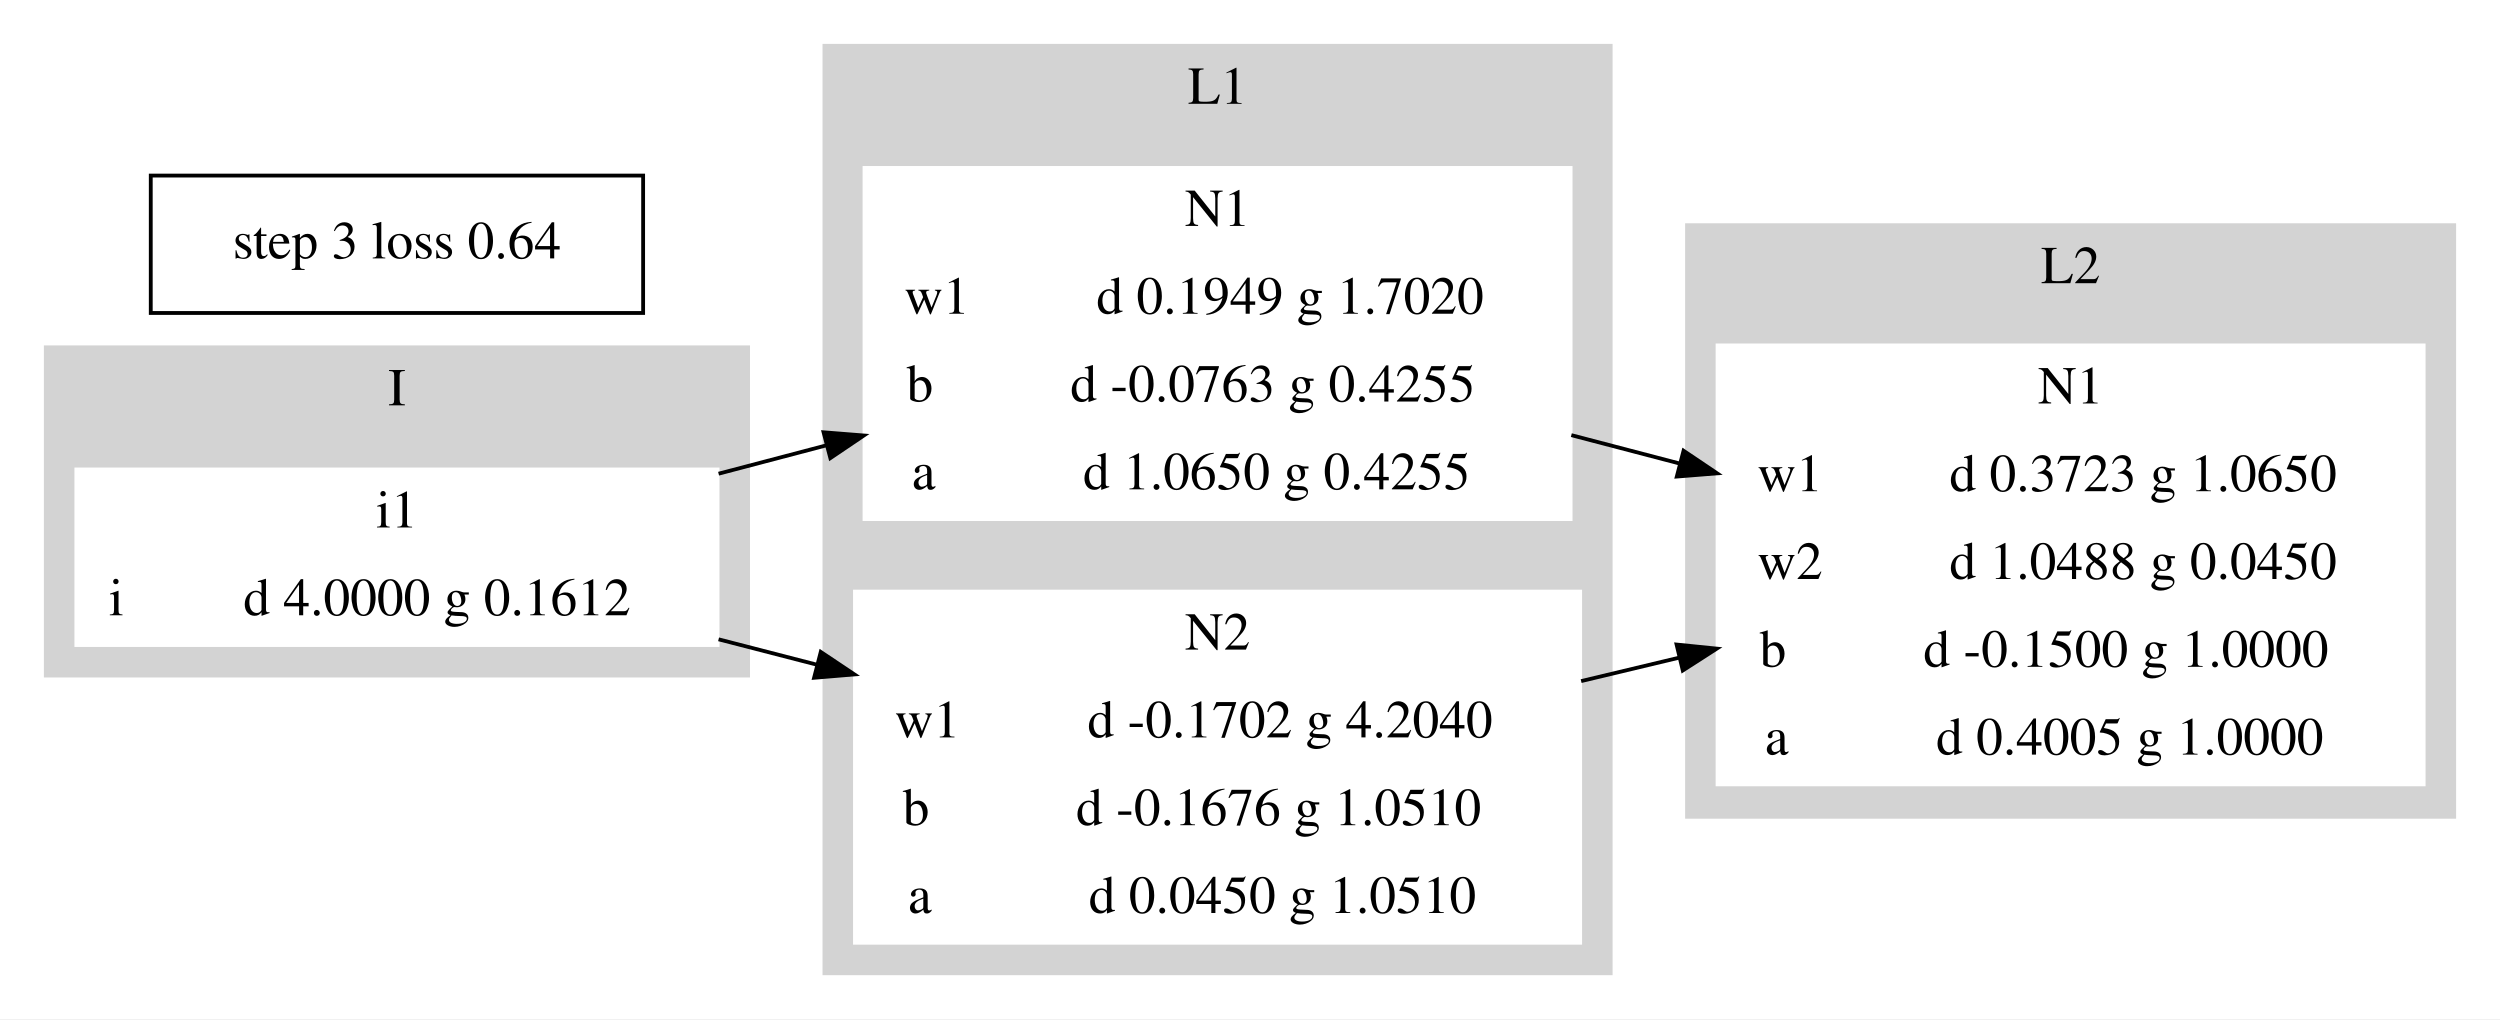
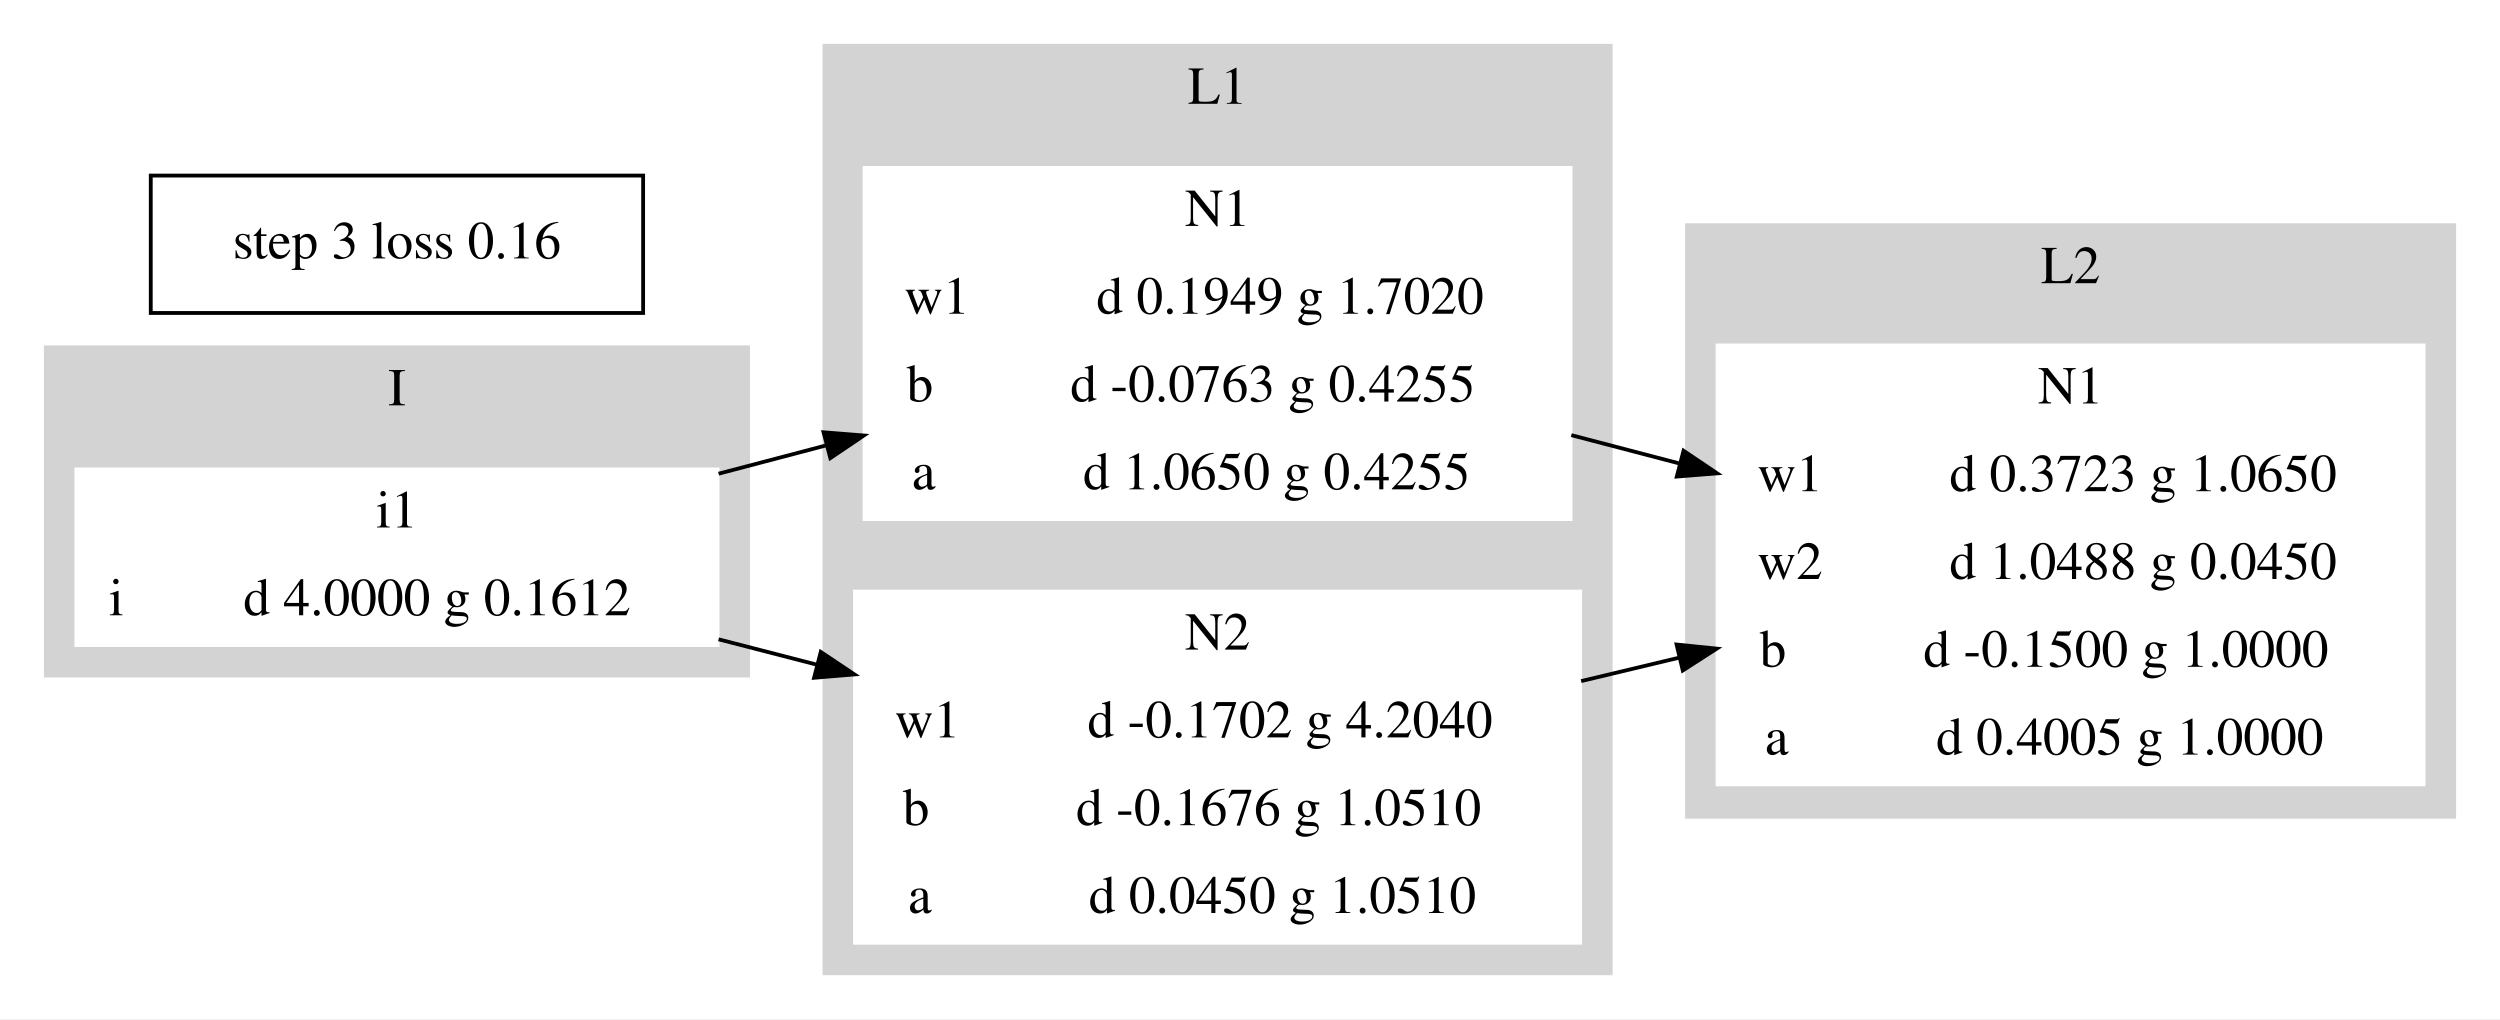
<svg xmlns="http://www.w3.org/2000/svg" width="655pt" height="267pt" viewBox="0.00 0.00 655.00 267.00">
  <g id="graph0" class="graph" transform="scale(1 1) rotate(0) translate(4 263)">
    <polygon fill="white" stroke="transparent" points="-4,4 -4,-263 651,-263 651,4 -4,4" />
    <g id="clust1" class="cluster">
      <polygon fill="lightgrey" stroke="lightgrey" points="8,-86 8,-172 192,-172 192,-86 8,-86" />
      <text text-anchor="middle" x="100" y="-156.8" font-family="Times,serif" font-size="14.00">I</text>
    </g>
    <g id="clust2" class="cluster">
      <polygon fill="lightgrey" stroke="lightgrey" points="212,-8 212,-251 418,-251 418,-8 212,-8" />
      <text text-anchor="middle" x="315" y="-235.8" font-family="Times,serif" font-size="14.00">L1</text>
    </g>
    <g id="clust3" class="cluster">
      <polygon fill="lightgrey" stroke="lightgrey" points="438,-49 438,-204 639,-204 639,-49 438,-49" />
      <text text-anchor="middle" x="538.5" y="-188.8" font-family="Times,serif" font-size="14.00">L2</text>
    </g>
    <g id="node1" class="node">
      <polygon fill="white" stroke="white" points="16,-94 16,-140 184,-140 184,-94 16,-94" />
      <text text-anchor="middle" x="100" y="-124.8" font-family="Times,serif" font-size="14.00">i1</text>
      <polyline fill="none" stroke="white" points="16,-117 184,-117 " />
      <text text-anchor="middle" x="26.5" y="-101.8" font-family="Times,serif" font-size="14.00">i</text>
      <polyline fill="none" stroke="white" points="37,-94 37,-117 " />
      <text text-anchor="middle" x="110.5" y="-101.8" font-family="Times,serif" font-size="14.00">d 4.0000 g 0.1612</text>
    </g>
    <g id="node2" class="node">
      <polygon fill="white" stroke="white" points="222.5,-127 222.5,-219 407.5,-219 407.5,-127 222.5,-127" />
      <text text-anchor="middle" x="315" y="-203.8" font-family="Times,serif" font-size="14.00">N1</text>
      <polyline fill="none" stroke="white" points="222.5,-196 407.5,-196 " />
      <text text-anchor="middle" x="241.5" y="-180.8" font-family="Times,serif" font-size="14.00">w1</text>
      <polyline fill="none" stroke="white" points="260.5,-173 260.5,-196 " />
      <text text-anchor="middle" x="334" y="-180.8" font-family="Times,serif" font-size="14.00">d 0.1949 g 1.7020</text>
      <polyline fill="none" stroke="white" points="222.5,-173 407.5,-173 " />
      <text text-anchor="middle" x="237" y="-157.8" font-family="Times,serif" font-size="14.00">b</text>
      <polyline fill="none" stroke="white" points="251.5,-150 251.5,-173 " />
      <text text-anchor="middle" x="329.5" y="-157.8" font-family="Times,serif" font-size="14.00">d -0.0763 g 0.4255</text>
      <polyline fill="none" stroke="white" points="222.5,-150 407.5,-150 " />
      <text text-anchor="middle" x="238" y="-134.8" font-family="Times,serif" font-size="14.00">a</text>
      <polyline fill="none" stroke="white" points="253.5,-127 253.5,-150 " />
      <text text-anchor="middle" x="330.5" y="-134.8" font-family="Times,serif" font-size="14.00">d 1.0650 g 0.4255</text>
    </g>
    <g id="edge1" class="edge">
      <path fill="none" stroke="black" d="M184.27,-138.89C193.53,-141.33 203.05,-143.83 212.51,-146.32" />
      <polygon fill="black" stroke="black" points="211.77,-149.74 222.33,-148.9 213.55,-142.97 211.77,-149.74" />
    </g>
    <g id="node3" class="node">
      <polygon fill="white" stroke="white" points="220,-16 220,-108 410,-108 410,-16 220,-16" />
      <text text-anchor="middle" x="315" y="-92.8" font-family="Times,serif" font-size="14.00">N2</text>
      <polyline fill="none" stroke="white" points="220,-85 410,-85 " />
      <text text-anchor="middle" x="239" y="-69.8" font-family="Times,serif" font-size="14.00">w1</text>
      <polyline fill="none" stroke="white" points="258,-62 258,-85 " />
      <text text-anchor="middle" x="334" y="-69.8" font-family="Times,serif" font-size="14.00">d -0.1702 g 4.2040</text>
      <polyline fill="none" stroke="white" points="220,-62 410,-62 " />
      <text text-anchor="middle" x="236" y="-46.8" font-family="Times,serif" font-size="14.00">b</text>
      <polyline fill="none" stroke="white" points="252,-39 252,-62 " />
      <text text-anchor="middle" x="331" y="-46.8" font-family="Times,serif" font-size="14.00">d -0.1676 g 1.0510</text>
      <polyline fill="none" stroke="white" points="220,-39 410,-39 " />
      <text text-anchor="middle" x="237" y="-23.8" font-family="Times,serif" font-size="14.00">a</text>
      <polyline fill="none" stroke="white" points="254,-16 254,-39 " />
      <text text-anchor="middle" x="332" y="-23.8" font-family="Times,serif" font-size="14.00">d 0.0450 g 1.0510</text>
    </g>
    <g id="edge2" class="edge">
      <path fill="none" stroke="black" d="M184.27,-95.5C192.74,-93.31 201.43,-91.07 210.09,-88.83" />
      <polygon fill="black" stroke="black" points="211.04,-92.2 219.85,-86.31 209.29,-85.42 211.04,-92.2" />
    </g>
    <g id="node4" class="node">
      <polygon fill="white" stroke="white" points="446,-57.5 446,-172.5 631,-172.5 631,-57.5 446,-57.5" />
      <text text-anchor="middle" x="538.5" y="-157.3" font-family="Times,serif" font-size="14.00">N1</text>
      <polyline fill="none" stroke="white" points="446,-149.5 631,-149.5 " />
      <text text-anchor="middle" x="465" y="-134.3" font-family="Times,serif" font-size="14.00">w1</text>
      <polyline fill="none" stroke="white" points="484,-126.5 484,-149.5 " />
      <text text-anchor="middle" x="557.5" y="-134.3" font-family="Times,serif" font-size="14.00">d 0.3723 g 1.0650</text>
      <polyline fill="none" stroke="white" points="446,-126.5 631,-126.5 " />
      <text text-anchor="middle" x="465" y="-111.3" font-family="Times,serif" font-size="14.00">w2</text>
      <polyline fill="none" stroke="white" points="484,-103.5 484,-126.5 " />
      <text text-anchor="middle" x="557.5" y="-111.3" font-family="Times,serif" font-size="14.00">d 1.0488 g 0.0450</text>
      <polyline fill="none" stroke="white" points="446,-103.5 631,-103.5 " />
      <text text-anchor="middle" x="460.5" y="-88.3" font-family="Times,serif" font-size="14.00">b</text>
      <polyline fill="none" stroke="white" points="475,-80.5 475,-103.5 " />
      <text text-anchor="middle" x="553" y="-88.3" font-family="Times,serif" font-size="14.00">d -0.1500 g 1.0000</text>
      <polyline fill="none" stroke="white" points="446,-80.5 631,-80.5 " />
      <text text-anchor="middle" x="461.5" y="-65.3" font-family="Times,serif" font-size="14.00">a</text>
      <polyline fill="none" stroke="white" points="477,-57.5 477,-80.5 " />
      <text text-anchor="middle" x="554" y="-65.3" font-family="Times,serif" font-size="14.00">d 0.4005 g 1.0000</text>
    </g>
    <g id="edge3" class="edge">
      <path fill="none" stroke="black" d="M407.69,-148.99C417.05,-146.54 426.61,-144.04 436.06,-141.56" />
      <polygon fill="black" stroke="black" points="437.09,-144.91 445.88,-138.99 435.32,-138.14 437.09,-144.91" />
    </g>
    <g id="edge4" class="edge">
      <path fill="none" stroke="black" d="M410.26,-84.55C418.72,-86.58 427.31,-88.64 435.84,-90.67" />
      <polygon fill="black" stroke="black" points="435.26,-94.13 445.8,-93.06 436.89,-87.33 435.26,-94.13" />
    </g>
    <g id="node5" class="node">
      <polygon fill="none" stroke="black" points="35.5,-181 35.5,-217 164.5,-217 164.5,-181 35.5,-181" />
-       <text text-anchor="middle" x="100" y="-195.3" font-family="Times,serif" font-size="14.00">step 3 loss 0.64</text>
+       <text text-anchor="middle" x="100" y="-195.3" font-family="Times,serif" font-size="14.00">step 3 loss 0.16</text>
    </g>
  </g>
</svg>
